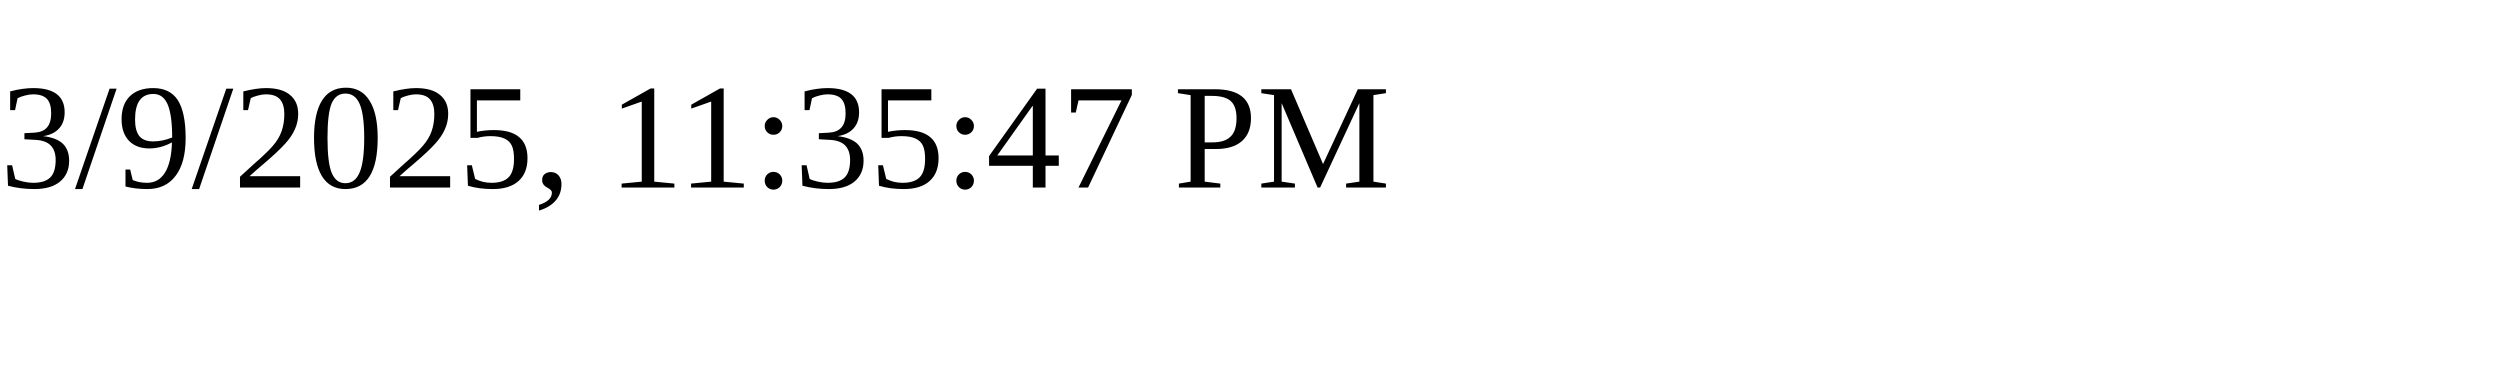
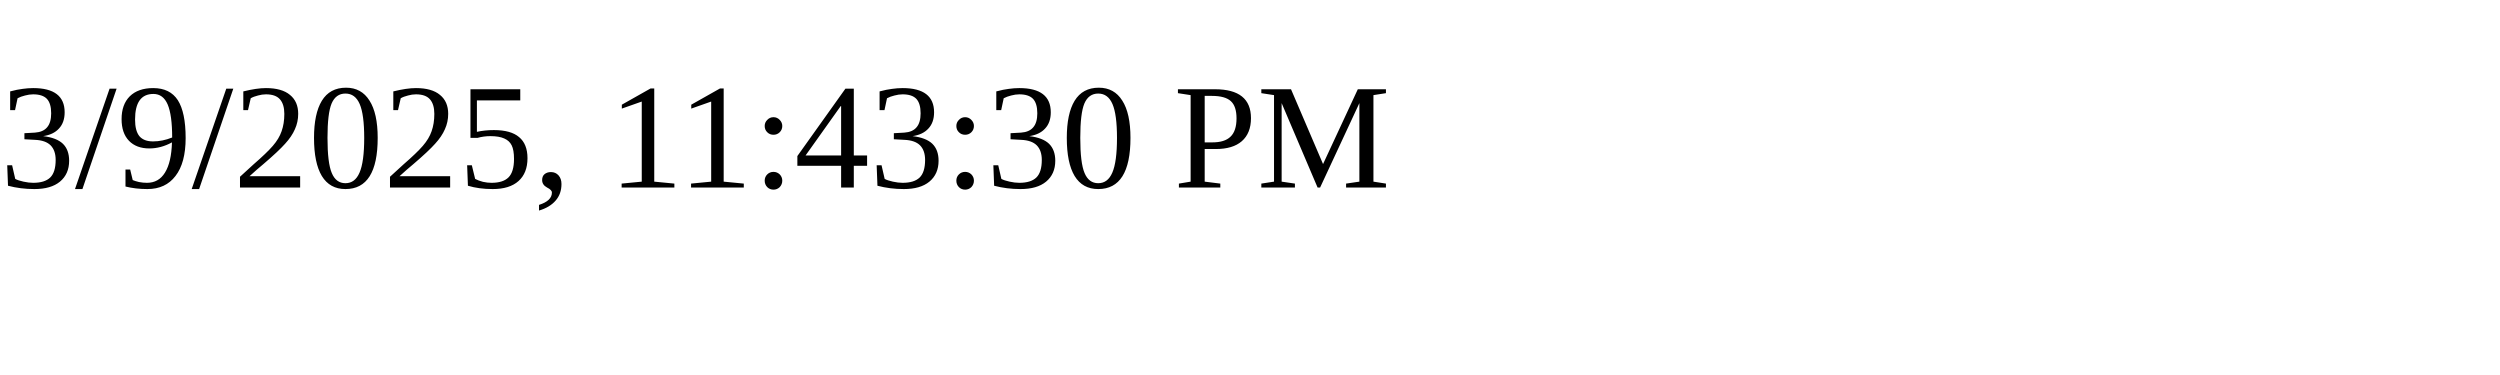
<svg xmlns="http://www.w3.org/2000/svg" height="30" width="200">
-   <text x="0" y="15">3/9/2025, 11:35:47 PM</text>
+   <text x="0" y="15">3/9/2025, 11:43:30 PM</text>
</svg>
